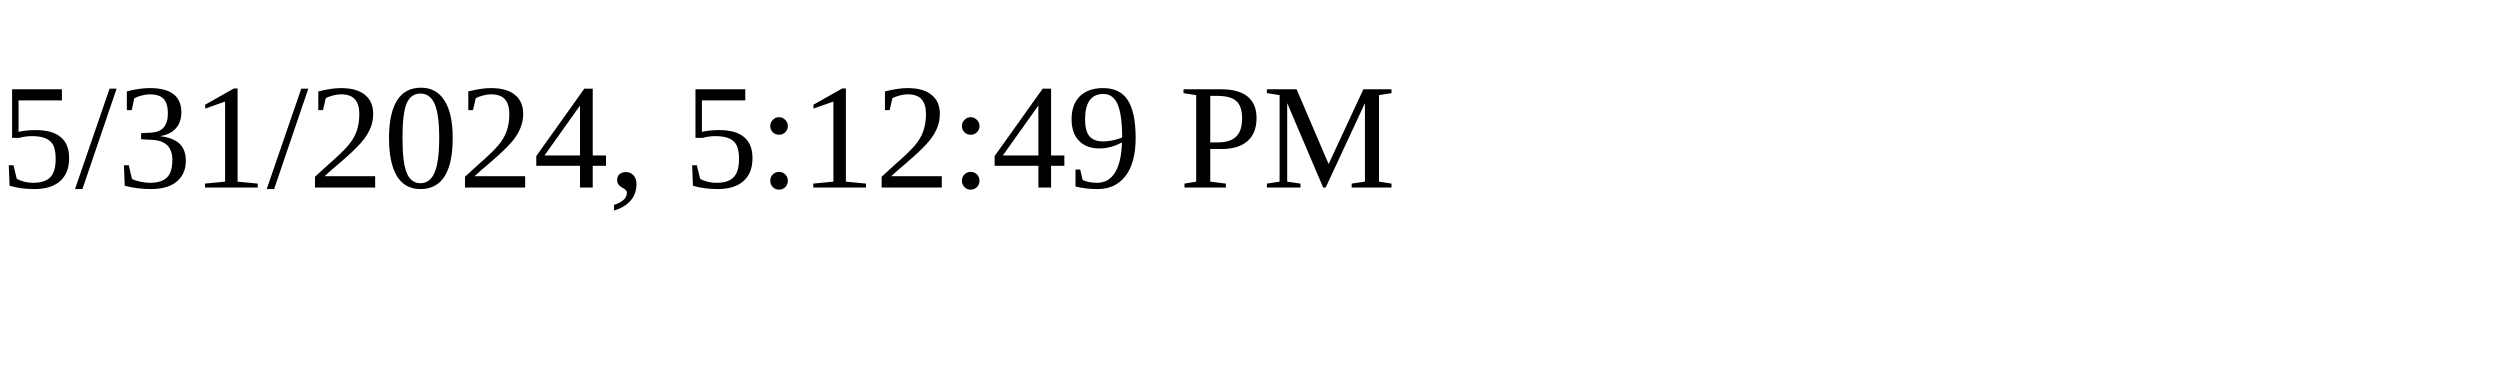
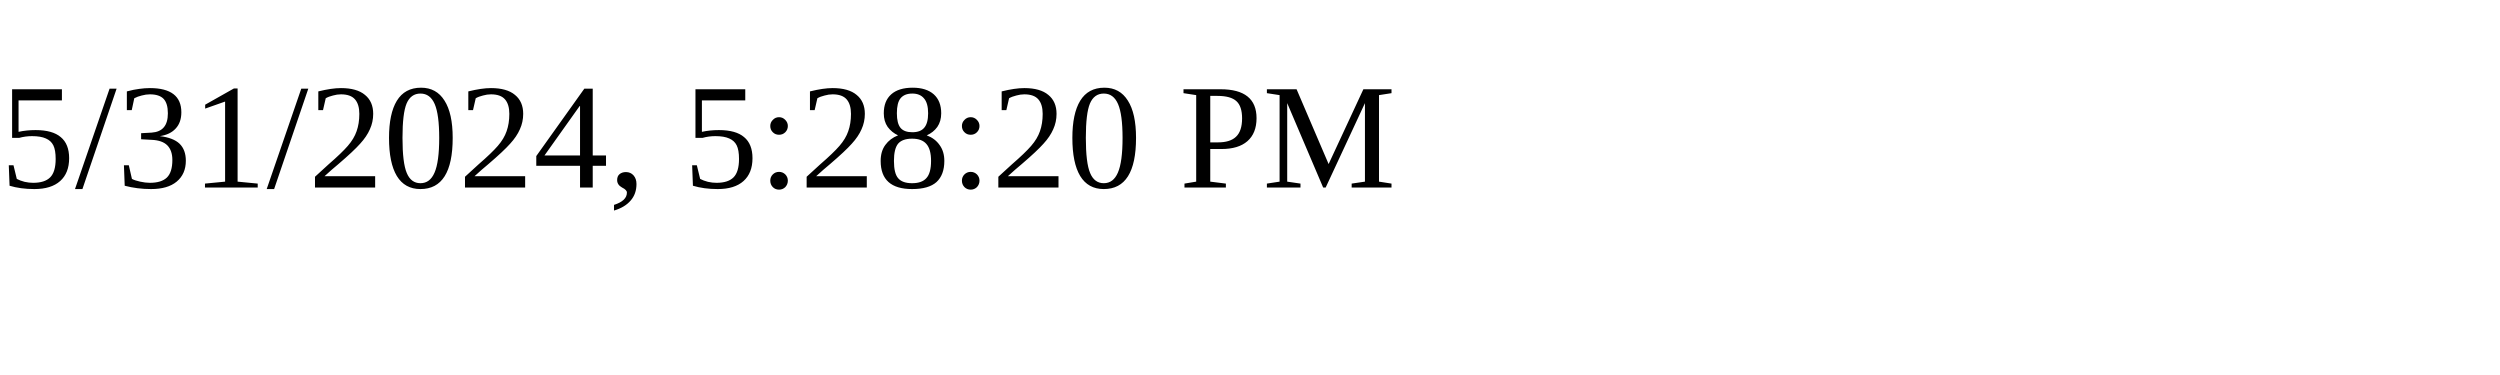
<svg xmlns="http://www.w3.org/2000/svg" height="30" width="200">
-   <text x="0" y="15">5/31/2024, 5:12:49 PM</text>
+   <text x="0" y="15">5/31/2024, 5:28:20 PM</text>
</svg>
